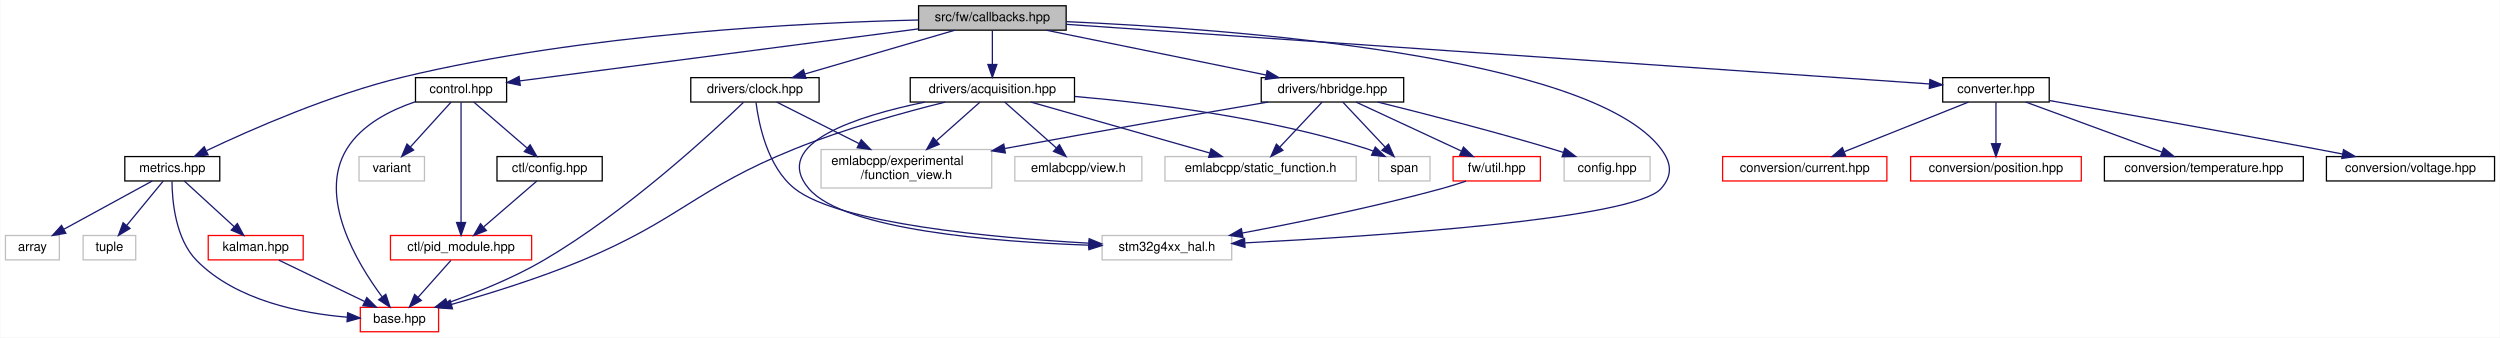
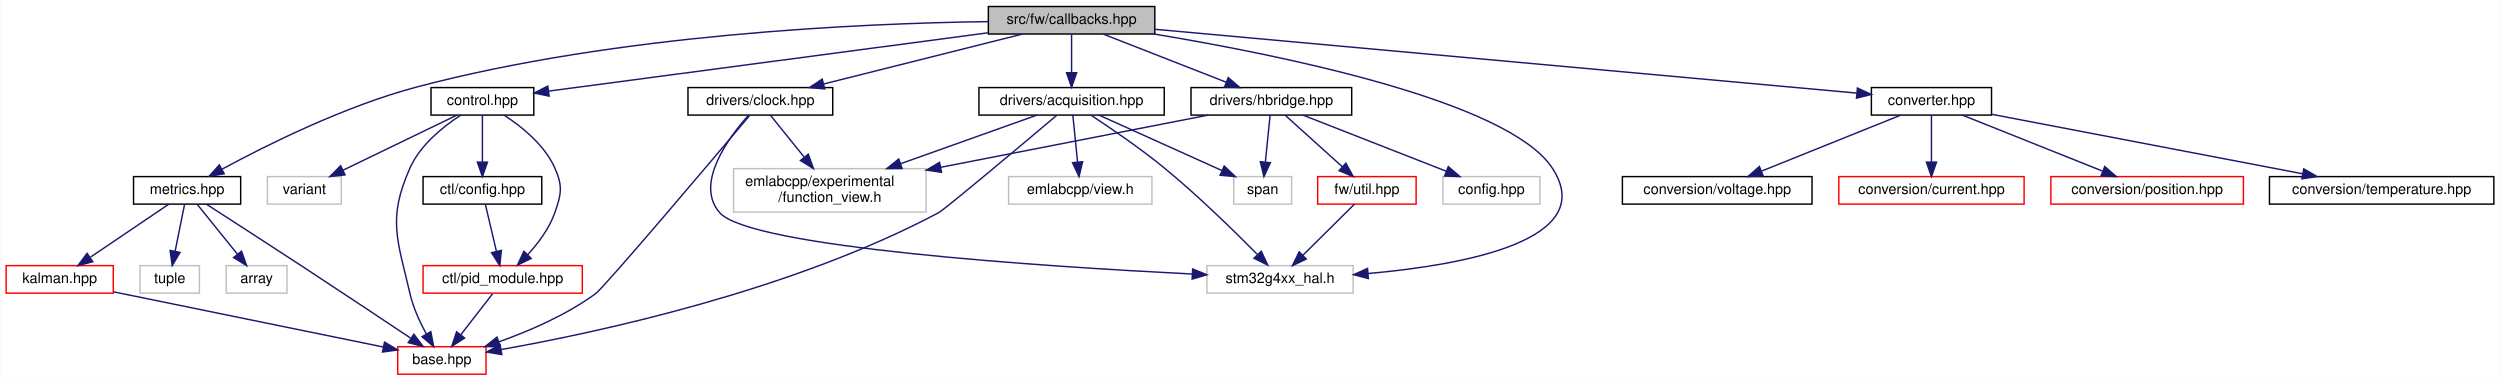
- <svg xmlns="http://www.w3.org/2000/svg" xmlns:xlink="http://www.w3.org/1999/xlink" width="1948pt" height="263pt" viewBox="0.00 0.00 1947.50 263.00">
+ <svg xmlns="http://www.w3.org/2000/svg" xmlns:xlink="http://www.w3.org/1999/xlink" width="1727pt" height="263pt" viewBox="0.00 0.00 1726.50 263.00">
  <g id="graph0" class="graph" transform="scale(1 1) rotate(0) translate(4 259)">
-     <polygon fill="white" stroke="transparent" points="-4,4 -4,-259 1943.5,-259 1943.5,4 -4,4" />
+     <polygon fill="white" stroke="transparent" points="-4,4 -4,-259 1722.5,-259 1722.5,4 -4,4" />
    <g id="node1" class="node">
      <g id="a_node1">
        <a xlink:title=" ">
-           <polygon fill="#bfbfbf" stroke="black" points="711.5,-235.5 711.5,-254.5 826.5,-254.5 826.5,-235.5 711.5,-235.5" />
-           <text text-anchor="middle" x="769" y="-242.5" font-family="Helvetica,sans-Serif" font-size="10.00">src/fw/callbacks.hpp</text>
+           <polygon fill="#bfbfbf" stroke="black" points="678.5,-235.5 678.5,-254.5 793.5,-254.5 793.5,-235.5 678.5,-235.5" />
+           <text text-anchor="middle" x="736" y="-242.5" font-family="Helvetica,sans-Serif" font-size="10.00">src/fw/callbacks.hpp</text>
        </a>
      </g>
    </g>
    <g id="node2" class="node">
      <g id="a_node2">
        <a xlink:href="control_8hpp.html" target="_top" xlink:title=" ">
-           <polygon fill="white" stroke="black" points="319.5,-179.5 319.5,-198.5 390.5,-198.5 390.5,-179.5 319.5,-179.5" />
-           <text text-anchor="middle" x="355" y="-186.5" font-family="Helvetica,sans-Serif" font-size="10.00">control.hpp</text>
+           <polygon fill="white" stroke="black" points="293.5,-179.5 293.5,-198.5 364.5,-198.5 364.5,-179.5 293.5,-179.5" />
+           <text text-anchor="middle" x="329" y="-186.5" font-family="Helvetica,sans-Serif" font-size="10.00">control.hpp</text>
        </a>
      </g>
    </g>
    <g id="edge1" class="edge">
-       <path fill="none" stroke="midnightblue" d="M711.44,-236.49C628.47,-225.67 476.91,-205.9 400.96,-195.99" />
-       <polygon fill="midnightblue" stroke="midnightblue" points="401.13,-192.49 390.76,-194.66 400.22,-199.43 401.13,-192.49" />
+       <path fill="none" stroke="midnightblue" d="M678.12,-236.32C596.48,-225.49 449.17,-205.94 374.72,-196.07" />
+       <polygon fill="midnightblue" stroke="midnightblue" points="375.09,-192.58 364.71,-194.74 374.16,-199.52 375.09,-192.58" />
    </g>
    <g id="node7" class="node">
      <g id="a_node7">
        <a xlink:href="converter_8hpp.html" target="_top" xlink:title=" ">
-           <polygon fill="white" stroke="black" points="1509.5,-179.5 1509.5,-198.5 1592.5,-198.5 1592.5,-179.5 1509.5,-179.5" />
-           <text text-anchor="middle" x="1551" y="-186.5" font-family="Helvetica,sans-Serif" font-size="10.00">converter.hpp</text>
+           <polygon fill="white" stroke="black" points="1288.5,-179.5 1288.5,-198.5 1371.5,-198.5 1371.5,-179.5 1288.5,-179.5" />
+           <text text-anchor="middle" x="1330" y="-186.5" font-family="Helvetica,sans-Serif" font-size="10.00">converter.hpp</text>
        </a>
      </g>
    </g>
    <g id="edge8" class="edge">
-       <path fill="none" stroke="midnightblue" d="M826.5,-240.03C973.09,-229.91 1359.06,-203.25 1499.21,-193.58" />
-       <polygon fill="midnightblue" stroke="midnightblue" points="1499.53,-197.06 1509.26,-192.88 1499.05,-190.08 1499.53,-197.06" />
+       <path fill="none" stroke="midnightblue" d="M793.77,-238.75C909.42,-228.23 1167.77,-204.75 1278.26,-194.7" />
+       <polygon fill="midnightblue" stroke="midnightblue" points="1278.84,-198.17 1288.49,-193.77 1278.21,-191.19 1278.84,-198.17" />
    </g>
    <g id="node12" class="node">
      <g id="a_node12">
        <a xlink:href="acquisition_8hpp.html" target="_top" xlink:title=" ">
-           <polygon fill="white" stroke="black" points="705,-179.5 705,-198.5 833,-198.5 833,-179.5 705,-179.5" />
-           <text text-anchor="middle" x="769" y="-186.5" font-family="Helvetica,sans-Serif" font-size="10.00">drivers/acquisition.hpp</text>
+           <polygon fill="white" stroke="black" points="672,-179.5 672,-198.5 800,-198.5 800,-179.5 672,-179.5" />
+           <text text-anchor="middle" x="736" y="-186.5" font-family="Helvetica,sans-Serif" font-size="10.00">drivers/acquisition.hpp</text>
        </a>
      </g>
    </g>
    <g id="edge13" class="edge">
-       <path fill="none" stroke="midnightblue" d="M769,-235.08C769,-228.01 769,-217.86 769,-208.99" />
-       <polygon fill="midnightblue" stroke="midnightblue" points="772.5,-208.75 769,-198.75 765.5,-208.75 772.5,-208.75" />
+       <path fill="none" stroke="midnightblue" d="M736,-235.08C736,-228.01 736,-217.86 736,-208.99" />
+       <polygon fill="midnightblue" stroke="midnightblue" points="739.5,-208.75 736,-198.75 732.5,-208.75 739.5,-208.75" />
+     </g>
+     <g id="node16" class="node">
+       <g id="a_node16">
+         <a xlink:title=" ">
+           <polygon fill="white" stroke="#bfbfbf" points="829.5,-56.5 829.5,-75.5 930.5,-75.5 930.5,-56.5 829.5,-56.5" />
+           <text text-anchor="middle" x="880" y="-63.5" font-family="Helvetica,sans-Serif" font-size="10.00">stm32g4xx_hal.h</text>
+         </a>
+       </g>
+     </g>
+     <g id="edge35" class="edge">
+       <path fill="none" stroke="midnightblue" d="M793.14,-235.46C879.78,-221.13 1037.57,-189.24 1068,-143 1100.86,-93.07 1007.44,-75.94 940.79,-70.06" />
+       <polygon fill="midnightblue" stroke="midnightblue" points="941.01,-66.57 930.76,-69.25 940.44,-73.55 941.01,-66.57" />
    </g>
    <g id="node17" class="node">
      <g id="a_node17">
-         <a xlink:title=" ">
-           <polygon fill="white" stroke="#bfbfbf" points="854.5,-56.5 854.5,-75.5 955.5,-75.5 955.5,-56.5 854.5,-56.5" />
-           <text text-anchor="middle" x="905" y="-63.5" font-family="Helvetica,sans-Serif" font-size="10.00">stm32g4xx_hal.h</text>
-         </a>
-       </g>
-     </g>
-     <g id="edge37" class="edge">
-       <path fill="none" stroke="midnightblue" d="M826.8,-242.12C950.68,-236.69 1235,-216.34 1290,-143 1298.27,-131.98 1299.16,-122.29 1290,-112 1268.86,-88.25 1069.07,-75.04 965.95,-69.75" />
-       <polygon fill="midnightblue" stroke="midnightblue" points="965.84,-66.24 955.68,-69.24 965.49,-73.23 965.84,-66.24" />
+         <a xlink:href="clock_8hpp.html" target="_top" xlink:title=" ">
+           <polygon fill="white" stroke="black" points="471,-179.5 471,-198.5 571,-198.5 571,-179.5 471,-179.5" />
+           <text text-anchor="middle" x="521" y="-186.5" font-family="Helvetica,sans-Serif" font-size="10.00">drivers/clock.hpp</text>
+         </a>
+       </g>
+     </g>
+     <g id="edge19" class="edge">
+       <path fill="none" stroke="midnightblue" d="M701.93,-235.44C664.82,-226.12 605.34,-211.18 564.79,-201" />
+       <polygon fill="midnightblue" stroke="midnightblue" points="565.46,-197.56 554.91,-198.52 563.75,-204.35 565.46,-197.56" />
    </g>
    <g id="node18" class="node">
      <g id="a_node18">
-         <a xlink:href="clock_8hpp.html" target="_top" xlink:title=" ">
-           <polygon fill="white" stroke="black" points="534,-179.5 534,-198.5 634,-198.5 634,-179.5 534,-179.5" />
-           <text text-anchor="middle" x="584" y="-186.5" font-family="Helvetica,sans-Serif" font-size="10.00">drivers/clock.hpp</text>
-         </a>
-       </g>
-     </g>
-     <g id="edge20" class="edge">
-       <path fill="none" stroke="midnightblue" d="M739.69,-235.44C708.16,-226.24 657.87,-211.56 623.01,-201.39" />
-       <polygon fill="midnightblue" stroke="midnightblue" points="623.76,-197.96 613.18,-198.52 621.8,-204.68 623.76,-197.96" />
-     </g>
-     <g id="node19" class="node">
-       <g id="a_node19">
        <a xlink:href="hbridge_8hpp.html" target="_top" xlink:title=" ">
-           <polygon fill="white" stroke="black" points="978.5,-179.5 978.5,-198.5 1089.5,-198.5 1089.5,-179.5 978.5,-179.5" />
-           <text text-anchor="middle" x="1034" y="-186.5" font-family="Helvetica,sans-Serif" font-size="10.00">drivers/hbridge.hpp</text>
-         </a>
-       </g>
-     </g>
-     <g id="edge24" class="edge">
-       <path fill="none" stroke="midnightblue" d="M810.99,-235.44C857.41,-225.98 932.23,-210.74 982.24,-200.55" />
-       <polygon fill="midnightblue" stroke="midnightblue" points="983.11,-203.94 992.21,-198.52 981.71,-197.08 983.11,-203.94" />
-     </g>
-     <g id="node22" class="node">
-       <g id="a_node22">
+           <polygon fill="white" stroke="black" points="818.5,-179.5 818.5,-198.5 929.5,-198.5 929.5,-179.5 818.5,-179.5" />
+           <text text-anchor="middle" x="874" y="-186.5" font-family="Helvetica,sans-Serif" font-size="10.00">drivers/hbridge.hpp</text>
+         </a>
+       </g>
+     </g>
+     <g id="edge23" class="edge">
+       <path fill="none" stroke="midnightblue" d="M757.87,-235.44C780.78,-226.48 816.98,-212.31 842.87,-202.18" />
+       <polygon fill="midnightblue" stroke="midnightblue" points="844.2,-205.42 852.24,-198.52 841.65,-198.9 844.2,-205.42" />
+     </g>
+     <g id="node21" class="node">
+       <g id="a_node21">
        <a xlink:href="metrics_8hpp.html" target="_top" xlink:title=" ">
-           <polygon fill="white" stroke="black" points="93,-118 93,-137 167,-137 167,-118 93,-118" />
-           <text text-anchor="middle" x="130" y="-125" font-family="Helvetica,sans-Serif" font-size="10.00">metrics.hpp</text>
-         </a>
-       </g>
-     </g>
-     <g id="edge31" class="edge">
-       <path fill="none" stroke="midnightblue" d="M711.27,-243.41C623.44,-241.38 451.51,-232.96 310,-199 253.56,-185.46 191.24,-158.04 156.73,-141.67" />
-       <polygon fill="midnightblue" stroke="midnightblue" points="157.89,-138.35 147.36,-137.17 154.86,-144.66 157.89,-138.35" />
+           <polygon fill="white" stroke="black" points="88,-118 88,-137 162,-137 162,-118 88,-118" />
+           <text text-anchor="middle" x="125" y="-125" font-family="Helvetica,sans-Serif" font-size="10.00">metrics.hpp</text>
+         </a>
+       </g>
+     </g>
+     <g id="edge29" class="edge">
+       <path fill="none" stroke="midnightblue" d="M678.24,-244.07C591.28,-242.88 422.19,-235.51 284,-199 233.95,-185.78 179.62,-158.64 149.2,-142.16" />
+       <polygon fill="midnightblue" stroke="midnightblue" points="150.64,-138.97 140.19,-137.22 147.27,-145.1 150.64,-138.97" />
    </g>
    <g id="node3" class="node">
      <g id="a_node3">
        <a xlink:href="base_8hpp.html" target="_top" xlink:title=" ">
-           <polygon fill="white" stroke="red" points="276.5,-0.5 276.5,-19.5 337.5,-19.5 337.5,-0.5 276.5,-0.5" />
-           <text text-anchor="middle" x="307" y="-7.5" font-family="Helvetica,sans-Serif" font-size="10.00">base.hpp</text>
+           <polygon fill="white" stroke="red" points="270.5,-0.5 270.5,-19.5 331.5,-19.5 331.5,-0.5 270.5,-0.5" />
+           <text text-anchor="middle" x="301" y="-7.5" font-family="Helvetica,sans-Serif" font-size="10.00">base.hpp</text>
        </a>
      </g>
    </g>
    <g id="edge2" class="edge">
-       <path fill="none" stroke="midnightblue" d="M319.21,-179.66C299.86,-173.13 277.61,-161.88 266,-143 242.95,-105.52 273.96,-54 293.41,-27.79" />
-       <polygon fill="midnightblue" stroke="midnightblue" points="296.36,-29.7 299.7,-19.64 290.82,-25.42 296.36,-29.7" />
+       <path fill="none" stroke="midnightblue" d="M314.05,-179.47C302.07,-171.7 286.13,-159 279,-143 263.27,-107.68 270.28,-93.67 279,-56 281.23,-46.36 285.82,-36.41 290.24,-28.31" />
+       <polygon fill="midnightblue" stroke="midnightblue" points="293.35,-29.92 295.36,-19.52 287.3,-26.4 293.35,-29.92" />
    </g>
    <g id="node4" class="node">
      <g id="a_node4">
        <a xlink:href="ctl_2config_8hpp.html" target="_top" xlink:title=" ">
-           <polygon fill="white" stroke="black" points="383,-118 383,-137 465,-137 465,-118 383,-118" />
-           <text text-anchor="middle" x="424" y="-125" font-family="Helvetica,sans-Serif" font-size="10.00">ctl/config.hpp</text>
+           <polygon fill="white" stroke="black" points="288,-118 288,-137 370,-137 370,-118 288,-118" />
+           <text text-anchor="middle" x="329" y="-125" font-family="Helvetica,sans-Serif" font-size="10.00">ctl/config.hpp</text>
        </a>
      </g>
    </g>
    <g id="edge3" class="edge">
-       <path fill="none" stroke="midnightblue" d="M364.89,-179.48C375.65,-170.2 393.07,-155.17 406.22,-143.83" />
-       <polygon fill="midnightblue" stroke="midnightblue" points="408.84,-146.19 414.13,-137.01 404.27,-140.89 408.84,-146.19" />
+       <path fill="none" stroke="midnightblue" d="M329,-179.48C329,-171.08 329,-157.98 329,-147.16" />
+       <polygon fill="midnightblue" stroke="midnightblue" points="332.5,-147.01 329,-137.01 325.5,-147.01 332.5,-147.01" />
    </g>
    <g id="node5" class="node">
      <g id="a_node5">
        <a xlink:href="pid__module_8hpp.html" target="_top" xlink:title=" ">
-           <polygon fill="white" stroke="red" points="300,-56.5 300,-75.5 410,-75.5 410,-56.5 300,-56.5" />
-           <text text-anchor="middle" x="355" y="-63.5" font-family="Helvetica,sans-Serif" font-size="10.00">ctl/pid_module.hpp</text>
+           <polygon fill="white" stroke="red" points="288,-56.5 288,-75.5 398,-75.5 398,-56.5 288,-56.5" />
+           <text text-anchor="middle" x="343" y="-63.5" font-family="Helvetica,sans-Serif" font-size="10.00">ctl/pid_module.hpp</text>
        </a>
      </g>
    </g>
    <g id="edge6" class="edge">
-       <path fill="none" stroke="midnightblue" d="M355,-179.3C355,-159.85 355,-112.49 355,-85.9" />
-       <polygon fill="midnightblue" stroke="midnightblue" points="358.5,-85.62 355,-75.62 351.5,-85.62 358.5,-85.62" />
+       <path fill="none" stroke="midnightblue" d="M343.95,-179.47C355.93,-171.7 371.87,-159 379,-143 384.61,-130.41 383.56,-125 379,-112 375.21,-101.21 367.63,-91.08 360.4,-83.18" />
+       <polygon fill="midnightblue" stroke="midnightblue" points="362.67,-80.49 353.16,-75.81 357.67,-85.4 362.67,-80.49" />
    </g>
    <g id="node6" class="node">
      <g id="a_node6">
        <a xlink:title=" ">
-           <polygon fill="white" stroke="#bfbfbf" points="275.5,-118 275.5,-137 326.5,-137 326.5,-118 275.5,-118" />
-           <text text-anchor="middle" x="301" y="-125" font-family="Helvetica,sans-Serif" font-size="10.00">variant</text>
+           <polygon fill="white" stroke="#bfbfbf" points="180.5,-118 180.5,-137 231.5,-137 231.5,-118 180.5,-118" />
+           <text text-anchor="middle" x="206" y="-125" font-family="Helvetica,sans-Serif" font-size="10.00">variant</text>
        </a>
      </g>
    </g>
    <g id="edge7" class="edge">
-       <path fill="none" stroke="midnightblue" d="M347.26,-179.48C339,-170.37 325.72,-155.74 315.51,-144.48" />
-       <polygon fill="midnightblue" stroke="midnightblue" points="318.03,-142.06 308.72,-137.01 312.85,-146.77 318.03,-142.06" />
+       <path fill="none" stroke="midnightblue" d="M311.38,-179.48C290.83,-169.53 256.64,-152.99 232.79,-141.46" />
+       <polygon fill="midnightblue" stroke="midnightblue" points="234.12,-138.21 223.59,-137.01 231.07,-144.51 234.12,-138.21" />
    </g>
    <g id="edge4" class="edge">
-       <path fill="none" stroke="midnightblue" d="M414.11,-117.98C403.35,-108.7 385.93,-93.67 372.78,-82.33" />
-       <polygon fill="midnightblue" stroke="midnightblue" points="374.73,-79.39 364.87,-75.51 370.16,-84.69 374.73,-79.39" />
+       <path fill="none" stroke="midnightblue" d="M331.01,-117.98C333,-109.49 336.13,-96.2 338.69,-85.32" />
+       <polygon fill="midnightblue" stroke="midnightblue" points="342.11,-86.04 341,-75.51 335.3,-84.44 342.11,-86.04" />
    </g>
    <g id="edge5" class="edge">
-       <path fill="none" stroke="midnightblue" d="M347.07,-56.08C340.15,-48.3 329.93,-36.8 321.55,-27.37" />
-       <polygon fill="midnightblue" stroke="midnightblue" points="324.04,-24.9 314.78,-19.75 318.81,-29.55 324.04,-24.9" />
+       <path fill="none" stroke="midnightblue" d="M336.06,-56.08C330.07,-48.38 321.25,-37.03 313.95,-27.65" />
+       <polygon fill="midnightblue" stroke="midnightblue" points="316.71,-25.5 307.81,-19.75 311.18,-29.79 316.71,-25.5" />
    </g>
    <g id="node8" class="node">
      <g id="a_node8">
        <a xlink:href="current_8hpp.html" target="_top" xlink:title=" ">
-           <polygon fill="white" stroke="red" points="1338,-118 1338,-137 1466,-137 1466,-118 1338,-118" />
-           <text text-anchor="middle" x="1402" y="-125" font-family="Helvetica,sans-Serif" font-size="10.00">conversion/current.hpp</text>
+           <polygon fill="white" stroke="red" points="1266,-118 1266,-137 1394,-137 1394,-118 1266,-118" />
+           <text text-anchor="middle" x="1330" y="-125" font-family="Helvetica,sans-Serif" font-size="10.00">conversion/current.hpp</text>
        </a>
      </g>
    </g>
    <g id="edge9" class="edge">
-       <path fill="none" stroke="midnightblue" d="M1529.65,-179.48C1504.31,-169.36 1461.86,-152.4 1432.93,-140.85" />
-       <polygon fill="midnightblue" stroke="midnightblue" points="1433.89,-137.47 1423.31,-137.01 1431.3,-143.97 1433.89,-137.47" />
+       <path fill="none" stroke="midnightblue" d="M1330,-179.48C1330,-171.08 1330,-157.98 1330,-147.16" />
+       <polygon fill="midnightblue" stroke="midnightblue" points="1333.5,-147.01 1330,-137.01 1326.5,-147.01 1333.5,-147.01" />
    </g>
    <g id="node9" class="node">
      <g id="a_node9">
        <a xlink:href="position_8hpp.html" target="_top" xlink:title=" ">
-           <polygon fill="white" stroke="red" points="1484.5,-118 1484.5,-137 1617.5,-137 1617.5,-118 1484.5,-118" />
-           <text text-anchor="middle" x="1551" y="-125" font-family="Helvetica,sans-Serif" font-size="10.00">conversion/position.hpp</text>
+           <polygon fill="white" stroke="red" points="1412.5,-118 1412.5,-137 1545.5,-137 1545.5,-118 1412.5,-118" />
+           <text text-anchor="middle" x="1479" y="-125" font-family="Helvetica,sans-Serif" font-size="10.00">conversion/position.hpp</text>
        </a>
      </g>
    </g>
    <g id="edge10" class="edge">
-       <path fill="none" stroke="midnightblue" d="M1551,-179.48C1551,-171.08 1551,-157.98 1551,-147.16" />
-       <polygon fill="midnightblue" stroke="midnightblue" points="1554.5,-147.01 1551,-137.01 1547.5,-147.01 1554.5,-147.01" />
+       <path fill="none" stroke="midnightblue" d="M1351.35,-179.48C1376.69,-169.36 1419.14,-152.4 1448.07,-140.85" />
+       <polygon fill="midnightblue" stroke="midnightblue" points="1449.7,-143.97 1457.69,-137.01 1447.11,-137.47 1449.7,-143.97" />
    </g>
    <g id="node10" class="node">
      <g id="a_node10">
        <a xlink:href="temperature_8hpp.html" target="_top" xlink:title=" ">
-           <polygon fill="white" stroke="black" points="1635.5,-118 1635.5,-137 1790.5,-137 1790.5,-118 1635.5,-118" />
-           <text text-anchor="middle" x="1713" y="-125" font-family="Helvetica,sans-Serif" font-size="10.00">conversion/temperature.hpp</text>
+           <polygon fill="white" stroke="black" points="1563.5,-118 1563.5,-137 1718.5,-137 1718.5,-118 1563.5,-118" />
+           <text text-anchor="middle" x="1641" y="-125" font-family="Helvetica,sans-Serif" font-size="10.00">conversion/temperature.hpp</text>
        </a>
      </g>
    </g>
    <g id="edge11" class="edge">
-       <path fill="none" stroke="midnightblue" d="M1574.21,-179.48C1602,-169.27 1648.72,-152.11 1680.19,-140.55" />
-       <polygon fill="midnightblue" stroke="midnightblue" points="1681.65,-143.74 1689.83,-137.01 1679.24,-137.17 1681.65,-143.74" />
+       <path fill="none" stroke="midnightblue" d="M1371.62,-180.04C1427.04,-169.43 1525.2,-150.66 1586.48,-138.93" />
+       <polygon fill="midnightblue" stroke="midnightblue" points="1587.19,-142.36 1596.36,-137.04 1585.88,-135.48 1587.19,-142.36" />
    </g>
    <g id="node11" class="node">
      <g id="a_node11">
        <a xlink:href="voltage_8hpp.html" target="_top" xlink:title=" ">
-           <polygon fill="white" stroke="black" points="1808.5,-118 1808.5,-137 1939.5,-137 1939.5,-118 1808.5,-118" />
-           <text text-anchor="middle" x="1874" y="-125" font-family="Helvetica,sans-Serif" font-size="10.00">conversion/voltage.hpp</text>
+           <polygon fill="white" stroke="black" points="1116.5,-118 1116.5,-137 1247.5,-137 1247.5,-118 1116.5,-118" />
+           <text text-anchor="middle" x="1182" y="-125" font-family="Helvetica,sans-Serif" font-size="10.00">conversion/voltage.hpp</text>
        </a>
      </g>
    </g>
    <g id="edge12" class="edge">
-       <path fill="none" stroke="midnightblue" d="M1592.89,-180.62C1642.4,-171.86 1727.26,-156.7 1800,-143 1806.74,-141.73 1813.83,-140.37 1820.83,-139.02" />
-       <polygon fill="midnightblue" stroke="midnightblue" points="1821.83,-142.39 1830.98,-137.04 1820.49,-135.52 1821.83,-142.39" />
+       <path fill="none" stroke="midnightblue" d="M1308.8,-179.48C1283.63,-169.36 1241.46,-152.4 1212.72,-140.85" />
+       <polygon fill="midnightblue" stroke="midnightblue" points="1213.75,-137.49 1203.17,-137.01 1211.14,-143.99 1213.75,-137.49" />
    </g>
    <g id="edge14" class="edge">
-       <path fill="none" stroke="midnightblue" d="M732.22,-179.44C700.57,-171.57 654,-158.74 615,-143 537.75,-111.83 525.89,-88.04 449,-56 415.58,-42.07 376.25,-29.92 347.46,-21.77" />
-       <polygon fill="midnightblue" stroke="midnightblue" points="348.32,-18.37 337.75,-19.05 346.44,-25.12 348.32,-18.37" />
+       <path fill="none" stroke="midnightblue" d="M725.72,-179.32C702.69,-159.9 648.6,-114.44 644,-112 542.53,-58.09 408.48,-29.33 342.01,-17.54" />
+       <polygon fill="midnightblue" stroke="midnightblue" points="342.39,-14.06 331.94,-15.8 341.19,-20.95 342.39,-14.06" />
    </g>
    <g id="node13" class="node">
      <g id="a_node13">
        <a xlink:title=" ">
-           <polygon fill="white" stroke="#bfbfbf" points="635.5,-112.5 635.5,-142.5 768.5,-142.5 768.5,-112.5 635.5,-112.5" />
-           <text text-anchor="start" x="643.5" y="-130.5" font-family="Helvetica,sans-Serif" font-size="10.00">emlabcpp/experimental</text>
-           <text text-anchor="middle" x="702" y="-119.5" font-family="Helvetica,sans-Serif" font-size="10.00">/function_view.h</text>
+           <polygon fill="white" stroke="#bfbfbf" points="502.5,-112.5 502.5,-142.5 635.5,-142.5 635.5,-112.5 502.5,-112.5" />
+           <text text-anchor="start" x="510.5" y="-130.5" font-family="Helvetica,sans-Serif" font-size="10.00">emlabcpp/experimental</text>
+           <text text-anchor="middle" x="569" y="-119.5" font-family="Helvetica,sans-Serif" font-size="10.00">/function_view.h</text>
        </a>
      </g>
    </g>
    <g id="edge15" class="edge">
-       <path fill="none" stroke="midnightblue" d="M759.4,-179.48C750.58,-171.64 737.15,-159.71 725.5,-149.37" />
-       <polygon fill="midnightblue" stroke="midnightblue" points="727.59,-146.55 717.79,-142.52 722.94,-151.78 727.59,-146.55" />
+       <path fill="none" stroke="midnightblue" d="M712.07,-179.48C687.66,-170.78 649.07,-157.03 618.11,-146" />
+       <polygon fill="midnightblue" stroke="midnightblue" points="618.95,-142.58 608.36,-142.52 616.6,-149.18 618.95,-142.58" />
    </g>
    <g id="node14" class="node">
      <g id="a_node14">
        <a xlink:title=" ">
-           <polygon fill="white" stroke="#bfbfbf" points="903.5,-118 903.5,-137 1052.5,-137 1052.5,-118 903.5,-118" />
-           <text text-anchor="middle" x="978" y="-125" font-family="Helvetica,sans-Serif" font-size="10.00">emlabcpp/static_function.h</text>
+           <polygon fill="white" stroke="#bfbfbf" points="692.5,-118 692.5,-137 791.5,-137 791.5,-118 692.5,-118" />
+           <text text-anchor="middle" x="742" y="-125" font-family="Helvetica,sans-Serif" font-size="10.00">emlabcpp/view.h</text>
        </a>
      </g>
    </g>
    <g id="edge16" class="edge">
-       <path fill="none" stroke="midnightblue" d="M798.94,-179.48C835.57,-169.05 897.7,-151.36 938.28,-139.81" />
-       <polygon fill="midnightblue" stroke="midnightblue" points="939.45,-143.11 948.11,-137.01 937.53,-136.38 939.45,-143.11" />
+       <path fill="none" stroke="midnightblue" d="M736.86,-179.48C737.71,-171.08 739.03,-157.98 740.12,-147.16" />
+       <polygon fill="midnightblue" stroke="midnightblue" points="743.62,-147.31 741.14,-137.01 736.66,-146.61 743.62,-147.31" />
    </g>
    <g id="node15" class="node">
      <g id="a_node15">
        <a xlink:title=" ">
-           <polygon fill="white" stroke="#bfbfbf" points="786.5,-118 786.5,-137 885.5,-137 885.5,-118 786.5,-118" />
-           <text text-anchor="middle" x="836" y="-125" font-family="Helvetica,sans-Serif" font-size="10.00">emlabcpp/view.h</text>
+           <polygon fill="white" stroke="#bfbfbf" points="848,-118 848,-137 888,-137 888,-118 848,-118" />
+           <text text-anchor="middle" x="868" y="-125" font-family="Helvetica,sans-Serif" font-size="10.00">span</text>
        </a>
      </g>
    </g>
    <g id="edge17" class="edge">
-       <path fill="none" stroke="midnightblue" d="M778.6,-179.48C789.05,-170.2 805.97,-155.17 818.74,-143.83" />
-       <polygon fill="midnightblue" stroke="midnightblue" points="821.27,-146.27 826.42,-137.01 816.62,-141.03 821.27,-146.27" />
-     </g>
-     <g id="node16" class="node">
-       <g id="a_node16">
-         <a xlink:title=" ">
-           <polygon fill="white" stroke="#bfbfbf" points="1070,-118 1070,-137 1110,-137 1110,-118 1070,-118" />
-           <text text-anchor="middle" x="1090" y="-125" font-family="Helvetica,sans-Serif" font-size="10.00">span</text>
-         </a>
-       </g>
+       <path fill="none" stroke="midnightblue" d="M754.91,-179.48C777.16,-169.45 814.31,-152.7 839.93,-141.15" />
+       <polygon fill="midnightblue" stroke="midnightblue" points="841.44,-144.31 849.12,-137.01 838.57,-137.93 841.44,-144.31" />
    </g>
    <g id="edge18" class="edge">
-       <path fill="none" stroke="midnightblue" d="M833.24,-183.85C893.3,-178.64 984.88,-167.24 1061,-143 1062.62,-142.48 1064.27,-141.89 1065.9,-141.24" />
-       <polygon fill="midnightblue" stroke="midnightblue" points="1067.36,-144.42 1075.02,-137.1 1064.47,-138.04 1067.36,-144.42" />
-     </g>
-     <g id="edge19" class="edge">
-       <path fill="none" stroke="midnightblue" d="M716.24,-179.41C664.02,-168.68 595.92,-147.32 626,-112 653.46,-79.76 770.75,-70.54 844.24,-67.95" />
-       <polygon fill="midnightblue" stroke="midnightblue" points="844.42,-71.45 854.3,-67.63 844.2,-64.45 844.42,-71.45" />
+       <path fill="none" stroke="midnightblue" d="M749.41,-179.41C762.65,-170.73 783.29,-156.69 800,-143 823.47,-123.77 848.52,-99.24 864.22,-83.34" />
+       <polygon fill="midnightblue" stroke="midnightblue" points="867.02,-85.47 871.51,-75.87 862.02,-80.58 867.02,-85.47" />
+     </g>
+     <g id="edge20" class="edge">
+       <path fill="none" stroke="midnightblue" d="M513.67,-179.3C489.51,-150.64 413.58,-60.79 407,-56 386.92,-41.36 361.34,-30.33 340.35,-22.85" />
+       <polygon fill="midnightblue" stroke="midnightblue" points="341.35,-19.49 330.76,-19.56 339.08,-26.12 341.35,-19.49" />
    </g>
    <g id="edge21" class="edge">
-       <path fill="none" stroke="midnightblue" d="M575.04,-179.22C551.33,-156.36 484.26,-94.1 419,-56 395.35,-42.2 366.67,-30.76 344.25,-22.87" />
-       <polygon fill="midnightblue" stroke="midnightblue" points="345.34,-19.54 334.74,-19.61 343.06,-26.16 345.34,-19.54" />
+       <path fill="none" stroke="midnightblue" d="M527.88,-179.48C533.95,-171.94 543.08,-160.63 551.2,-150.57" />
+       <polygon fill="midnightblue" stroke="midnightblue" points="554.13,-152.5 557.69,-142.52 548.68,-148.11 554.13,-152.5" />
    </g>
    <g id="edge22" class="edge">
-       <path fill="none" stroke="midnightblue" d="M600.91,-179.48C617.56,-171.08 643.55,-157.97 665.01,-147.15" />
-       <polygon fill="midnightblue" stroke="midnightblue" points="666.84,-150.15 674.19,-142.52 663.68,-143.9 666.84,-150.15" />
-     </g>
-     <g id="edge23" class="edge">
-       <path fill="none" stroke="midnightblue" d="M584.82,-179.31C586.83,-163.23 593.53,-128.96 615,-112 649.55,-84.7 769.68,-73.75 844.05,-69.52" />
-       <polygon fill="midnightblue" stroke="midnightblue" points="844.43,-73 854.23,-68.96 844.05,-66.01 844.43,-73" />
+       <path fill="none" stroke="midnightblue" d="M512.83,-179.43C499.26,-164.15 475.23,-131.95 493,-112 514.3,-88.08 716,-74.92 819.44,-69.69" />
+       <polygon fill="midnightblue" stroke="midnightblue" points="819.63,-73.19 829.44,-69.2 819.28,-66.2 819.63,-73.19" />
+     </g>
+     <g id="edge27" class="edge">
+       <path fill="none" stroke="midnightblue" d="M830.3,-179.48C782.19,-170.09 703.92,-154.82 645.57,-143.44" />
+       <polygon fill="midnightblue" stroke="midnightblue" points="646.14,-139.98 635.65,-141.5 644.8,-146.85 646.14,-139.98" />
    </g>
    <g id="edge28" class="edge">
-       <path fill="none" stroke="midnightblue" d="M983.72,-179.47C934.01,-170.97 855.49,-157.38 778.51,-143.26" />
-       <polygon fill="midnightblue" stroke="midnightblue" points="779.11,-139.81 768.64,-141.45 777.85,-146.7 779.11,-139.81" />
-     </g>
-     <g id="edge29" class="edge">
-       <path fill="none" stroke="midnightblue" d="M1025.98,-179.48C1017.41,-170.37 1003.64,-155.74 993.04,-144.48" />
-       <polygon fill="midnightblue" stroke="midnightblue" points="995.41,-141.89 986.01,-137.01 990.31,-146.69 995.41,-141.89" />
-     </g>
-     <g id="edge30" class="edge">
-       <path fill="none" stroke="midnightblue" d="M1042.02,-179.48C1050.59,-170.37 1064.36,-155.74 1074.96,-144.48" />
-       <polygon fill="midnightblue" stroke="midnightblue" points="1077.69,-146.69 1081.99,-137.01 1072.59,-141.89 1077.69,-146.69" />
+       <path fill="none" stroke="midnightblue" d="M873.14,-179.48C872.29,-171.08 870.97,-157.98 869.88,-147.16" />
+       <polygon fill="midnightblue" stroke="midnightblue" points="873.34,-146.61 868.86,-137.01 866.38,-147.31 873.34,-146.61" />
+     </g>
+     <g id="node19" class="node">
+       <g id="a_node19">
+         <a xlink:title=" ">
+           <polygon fill="white" stroke="#bfbfbf" points="992.5,-118 992.5,-137 1059.5,-137 1059.5,-118 992.5,-118" />
+           <text text-anchor="middle" x="1026" y="-125" font-family="Helvetica,sans-Serif" font-size="10.00">config.hpp</text>
+         </a>
+       </g>
+     </g>
+     <g id="edge24" class="edge">
+       <path fill="none" stroke="midnightblue" d="M895.78,-179.48C921.74,-169.31 965.31,-152.26 994.83,-140.7" />
+       <polygon fill="midnightblue" stroke="midnightblue" points="996.23,-143.91 1004.26,-137.01 993.67,-137.4 996.23,-143.91" />
    </g>
    <g id="node20" class="node">
      <g id="a_node20">
-         <a xlink:title=" ">
-           <polygon fill="white" stroke="#bfbfbf" points="1214.5,-118 1214.5,-137 1281.5,-137 1281.5,-118 1214.5,-118" />
-           <text text-anchor="middle" x="1248" y="-125" font-family="Helvetica,sans-Serif" font-size="10.00">config.hpp</text>
+         <a xlink:href="util_8hpp.html" target="_top" xlink:title=" ">
+           <polygon fill="white" stroke="red" points="906,-118 906,-137 974,-137 974,-118 906,-118" />
+           <text text-anchor="middle" x="940" y="-125" font-family="Helvetica,sans-Serif" font-size="10.00">fw/util.hpp</text>
        </a>
      </g>
    </g>
    <g id="edge25" class="edge">
-       <path fill="none" stroke="midnightblue" d="M1069.24,-179.47C1103.95,-170.89 1158.39,-156.97 1205,-143 1207.92,-142.12 1210.95,-141.18 1213.98,-140.21" />
-       <polygon fill="midnightblue" stroke="midnightblue" points="1215.13,-143.52 1223.53,-137.07 1212.94,-136.87 1215.13,-143.52" />
-     </g>
-     <g id="node21" class="node">
-       <g id="a_node21">
-         <a xlink:href="util_8hpp.html" target="_top" xlink:title=" ">
-           <polygon fill="white" stroke="red" points="1128,-118 1128,-137 1196,-137 1196,-118 1128,-118" />
-           <text text-anchor="middle" x="1162" y="-125" font-family="Helvetica,sans-Serif" font-size="10.00">fw/util.hpp</text>
-         </a>
-       </g>
+       <path fill="none" stroke="midnightblue" d="M883.46,-179.48C893.75,-170.2 910.42,-155.17 922.99,-143.83" />
+       <polygon fill="midnightblue" stroke="midnightblue" points="925.48,-146.3 930.56,-137.01 920.79,-141.11 925.48,-146.3" />
    </g>
    <g id="edge26" class="edge">
-       <path fill="none" stroke="midnightblue" d="M1052.34,-179.48C1073.82,-169.49 1109.62,-152.85 1134.45,-141.31" />
-       <polygon fill="midnightblue" stroke="midnightblue" points="1136.1,-144.4 1143.69,-137.01 1133.15,-138.05 1136.1,-144.4" />
-     </g>
-     <g id="edge27" class="edge">
-       <path fill="none" stroke="midnightblue" d="M1138.05,-117.87C1131.88,-115.8 1125.23,-113.7 1119,-112 1067.12,-97.85 1007.14,-85.58 963.9,-77.45" />
-       <polygon fill="midnightblue" stroke="midnightblue" points="964.31,-73.96 953.84,-75.57 963.02,-80.84 964.31,-73.96" />
-     </g>
-     <g id="edge32" class="edge">
-       <path fill="none" stroke="midnightblue" d="M129.77,-117.81C129.86,-103.04 132.27,-72.97 149,-56 179.8,-24.76 230.63,-14.81 266.3,-11.85" />
-       <polygon fill="midnightblue" stroke="midnightblue" points="266.64,-15.34 276.38,-11.17 266.17,-8.35 266.64,-15.34" />
+       <path fill="none" stroke="midnightblue" d="M931.4,-117.98C922.14,-108.78 907.18,-93.96 895.79,-82.66" />
+       <polygon fill="midnightblue" stroke="midnightblue" points="898.15,-80.07 888.58,-75.51 893.22,-85.04 898.15,-80.07" />
+     </g>
+     <g id="edge30" class="edge">
+       <path fill="none" stroke="midnightblue" d="M138.28,-117.97C153.82,-107.96 180.33,-90.85 203,-76 229.39,-58.71 259.63,-38.61 279.45,-25.39" />
+       <polygon fill="midnightblue" stroke="midnightblue" points="281.65,-28.13 288.03,-19.67 277.77,-22.31 281.65,-28.13" />
+     </g>
+     <g id="node22" class="node">
+       <g id="a_node22">
+         <a xlink:href="kalman_8hpp.html" target="_top" xlink:title=" ">
+           <polygon fill="white" stroke="red" points="0,-56.5 0,-75.5 74,-75.5 74,-56.5 0,-56.5" />
+           <text text-anchor="middle" x="37" y="-63.5" font-family="Helvetica,sans-Serif" font-size="10.00">kalman.hpp</text>
+         </a>
+       </g>
+     </g>
+     <g id="edge31" class="edge">
+       <path fill="none" stroke="midnightblue" d="M112.39,-117.98C98.28,-108.43 75.17,-92.81 58.25,-81.37" />
+       <polygon fill="midnightblue" stroke="midnightblue" points="59.83,-78.21 49.58,-75.51 55.91,-84.01 59.83,-78.21" />
    </g>
    <g id="node23" class="node">
      <g id="a_node23">
-         <a xlink:href="kalman_8hpp.html" target="_top" xlink:title=" ">
-           <polygon fill="white" stroke="red" points="158,-56.5 158,-75.5 232,-75.5 232,-56.5 158,-56.5" />
-           <text text-anchor="middle" x="195" y="-63.5" font-family="Helvetica,sans-Serif" font-size="10.00">kalman.hpp</text>
+         <a xlink:title=" ">
+           <polygon fill="white" stroke="#bfbfbf" points="152,-56.5 152,-75.5 194,-75.5 194,-56.5 152,-56.5" />
+           <text text-anchor="middle" x="173" y="-63.5" font-family="Helvetica,sans-Serif" font-size="10.00">array</text>
        </a>
      </g>
    </g>
    <g id="edge33" class="edge">
-       <path fill="none" stroke="midnightblue" d="M139.31,-117.98C149.45,-108.7 165.86,-93.67 178.25,-82.33" />
-       <polygon fill="midnightblue" stroke="midnightblue" points="180.69,-84.84 185.7,-75.51 175.96,-79.68 180.69,-84.84" />
+       <path fill="none" stroke="midnightblue" d="M131.88,-117.98C139.15,-108.96 150.8,-94.52 159.84,-83.31" />
+       <polygon fill="midnightblue" stroke="midnightblue" points="162.58,-85.49 166.14,-75.51 157.13,-81.09 162.58,-85.49" />
    </g>
    <g id="node24" class="node">
      <g id="a_node24">
        <a xlink:title=" ">
-           <polygon fill="white" stroke="#bfbfbf" points="0,-56.5 0,-75.5 42,-75.5 42,-56.5 0,-56.5" />
-           <text text-anchor="middle" x="21" y="-63.5" font-family="Helvetica,sans-Serif" font-size="10.00">array</text>
-         </a>
-       </g>
-     </g>
-     <g id="edge35" class="edge">
-       <path fill="none" stroke="midnightblue" d="M114.38,-117.98C96.41,-108.17 66.68,-91.93 45.59,-80.42" />
-       <polygon fill="midnightblue" stroke="midnightblue" points="47.04,-77.23 36.59,-75.51 43.69,-83.37 47.04,-77.23" />
-     </g>
-     <g id="node25" class="node">
-       <g id="a_node25">
-         <a xlink:title=" ">
-           <polygon fill="white" stroke="#bfbfbf" points="60.5,-56.5 60.5,-75.5 101.5,-75.5 101.5,-56.5 60.5,-56.5" />
-           <text text-anchor="middle" x="81" y="-63.5" font-family="Helvetica,sans-Serif" font-size="10.00">tuple</text>
-         </a>
-       </g>
-     </g>
-     <g id="edge36" class="edge">
-       <path fill="none" stroke="midnightblue" d="M122.98,-117.98C115.56,-108.96 103.67,-94.52 94.43,-83.31" />
-       <polygon fill="midnightblue" stroke="midnightblue" points="97.07,-81 88.01,-75.51 91.66,-85.45 97.07,-81" />
+           <polygon fill="white" stroke="#bfbfbf" points="92.5,-56.5 92.5,-75.5 133.5,-75.5 133.5,-56.5 92.5,-56.5" />
+           <text text-anchor="middle" x="113" y="-63.5" font-family="Helvetica,sans-Serif" font-size="10.00">tuple</text>
+         </a>
+       </g>
    </g>
    <g id="edge34" class="edge">
-       <path fill="none" stroke="midnightblue" d="M212.99,-56.32C231.04,-47.62 259.05,-34.12 279.8,-24.11" />
-       <polygon fill="midnightblue" stroke="midnightblue" points="281.56,-27.15 289.05,-19.65 278.52,-20.84 281.56,-27.15" />
+       <path fill="none" stroke="midnightblue" d="M123.28,-117.98C121.57,-109.49 118.89,-96.2 116.7,-85.32" />
+       <polygon fill="midnightblue" stroke="midnightblue" points="120.12,-84.62 114.72,-75.51 113.26,-86 120.12,-84.62" />
+     </g>
+     <g id="edge32" class="edge">
+       <path fill="none" stroke="midnightblue" d="M74.26,-57.38C123.46,-47.31 209.78,-29.66 260.53,-19.28" />
+       <polygon fill="midnightblue" stroke="midnightblue" points="261.39,-22.67 270.49,-17.24 259.99,-15.82 261.39,-22.67" />
    </g>
  </g>
</svg>
